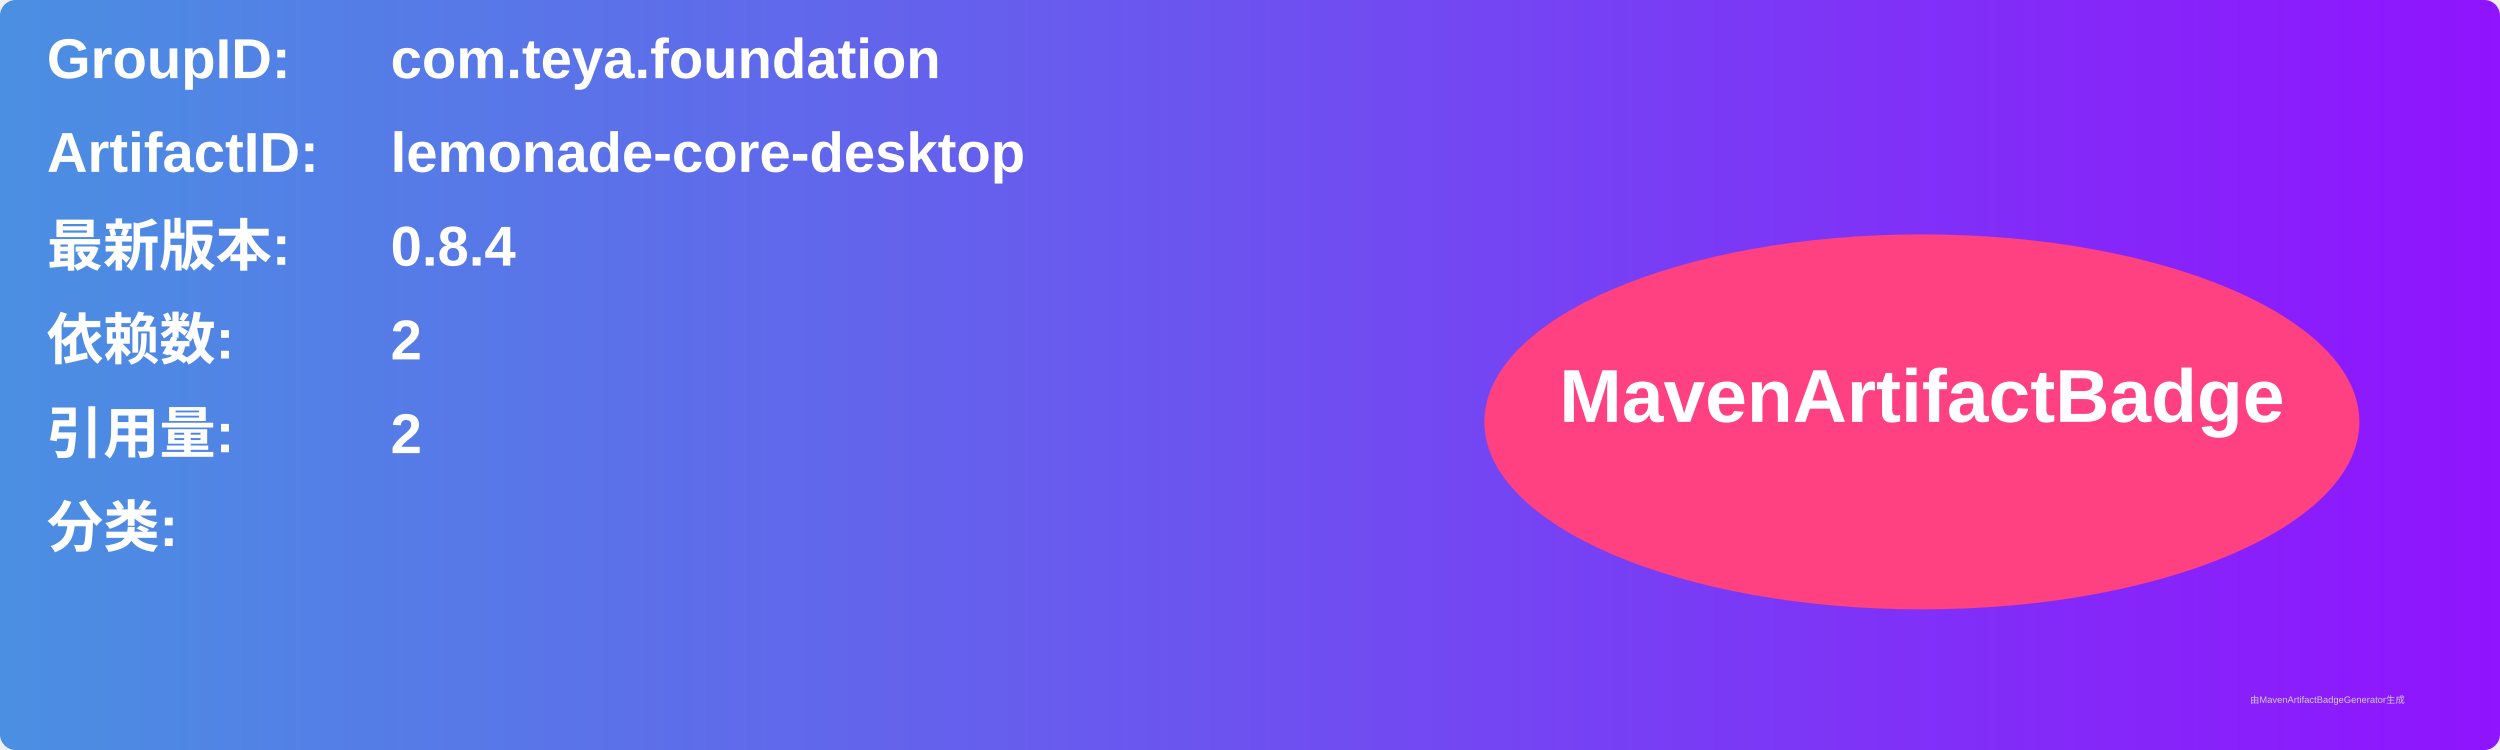
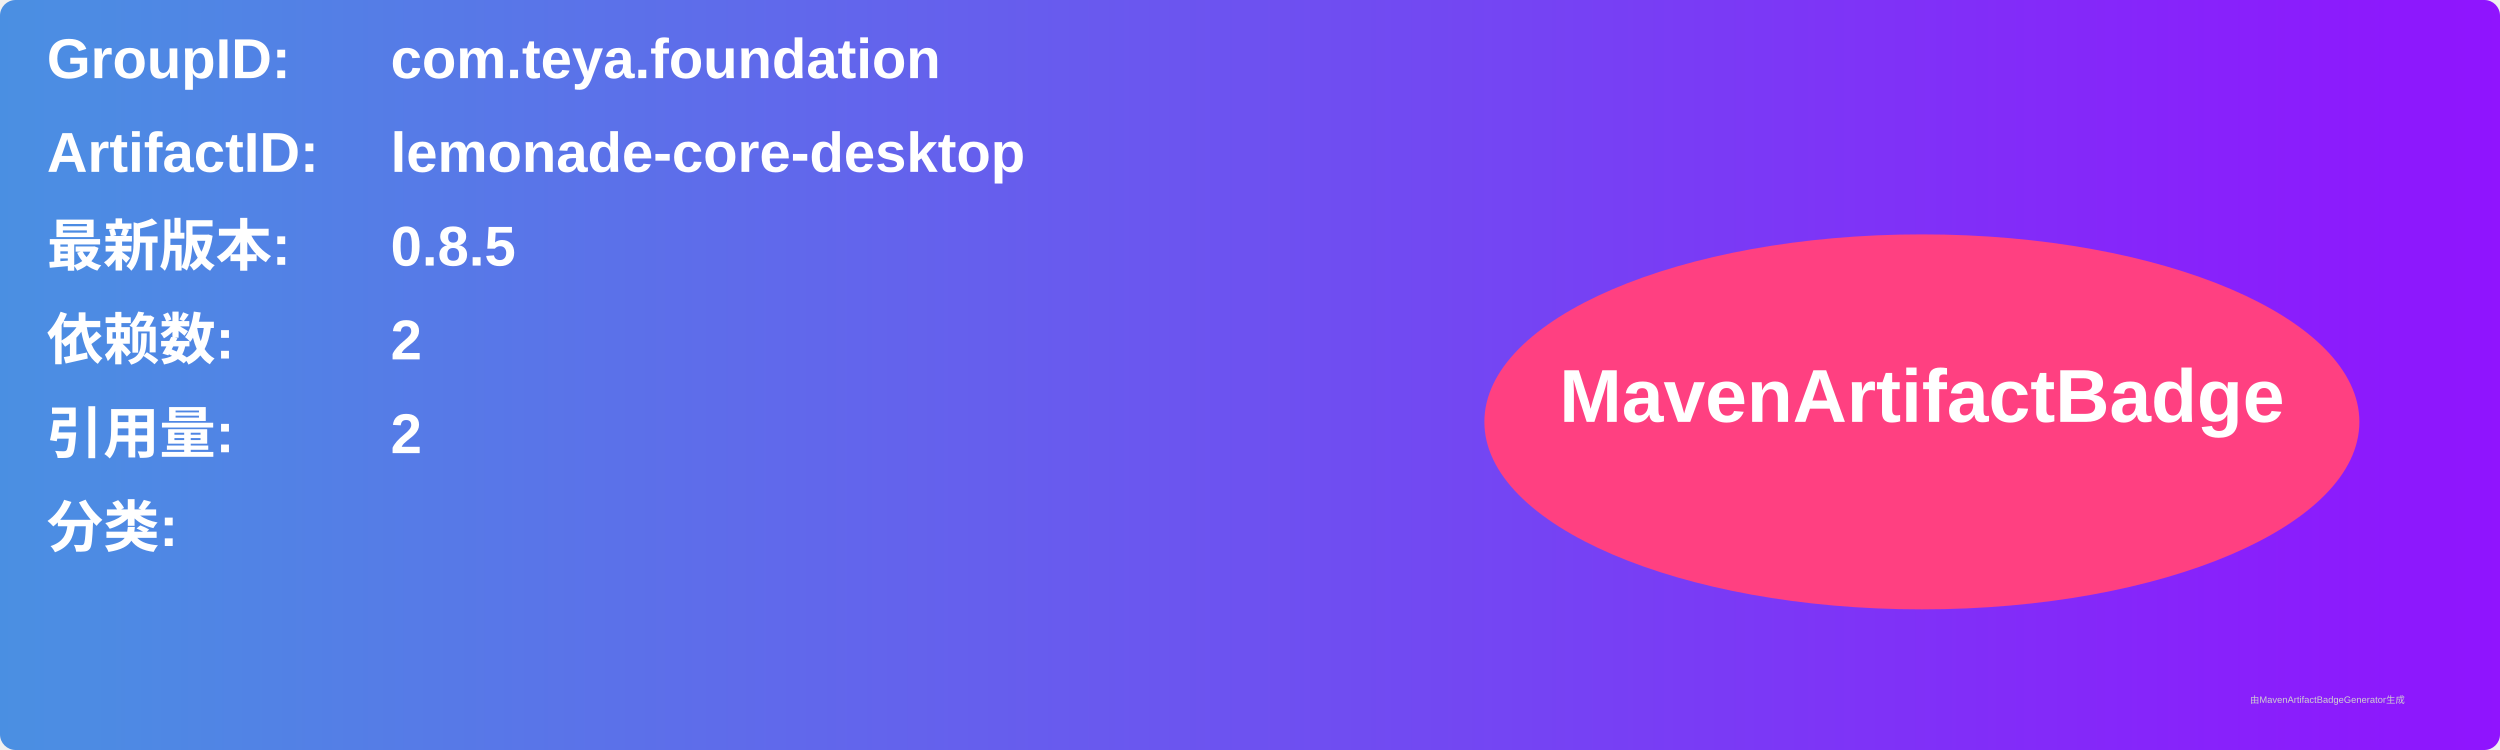
<svg xmlns="http://www.w3.org/2000/svg" width="800" height="240" viewBox="0 0 800 240">
  <linearGradient id="grad" x1="0%" y1="0%" x2="100%" y2="0%">
    <stop offset="0%" stop-color="#4a90e2" />
    <stop offset="100%" stop-color="#9013fe" />
  </linearGradient>
  <rect width="100%" height="100%" rx="5" ry="5" fill="url(#grad)" />
  <g transform="translate(15, 15)">
    <text x="0" y="10" font-family="Arial" font-size="18" fill="white" font-weight="bold" width="260">GroupID:</text>
    <text x="110" y="10" font-family="Arial" font-size="18" fill="white" font-weight="bold" width="460">com.teya.foundation</text>
    <text x="0" y="40" font-family="Arial" font-size="18" fill="white" font-weight="bold" width="260">ArtifactID:</text>
    <text x="110" y="40" font-family="Arial" font-size="18" fill="white" font-weight="bold" width="460">lemonade-core-desktop</text>
    <text x="0" y="70" font-family="Arial" font-size="18" fill="white" font-weight="bold">最新版本:</text>
    <text x="110" y="70" font-family="Arial" font-size="18" fill="white" font-weight="bold">
-       <tspan font-weight="bold">0.8.4</tspan>
+       <tspan font-weight="bold">0.8.5</tspan>
    </text>
    <text x="0" y="100" font-family="Arial" font-size="18" fill="white" font-weight="bold">依赖数: </text>
    <text x="110" y="100" font-family="Arial" font-size="18" fill="white">
      <tspan font-weight="bold">2</tspan>
    </text>
    <text x="0" y="130" font-family="Arial" font-size="18" fill="white" font-weight="bold">引用量: </text>
    <text x="110" y="130" font-family="Arial" font-size="18" fill="white">
      <tspan font-weight="bold">2</tspan>
    </text>
    <text x="0" y="160" font-family="Arial" font-size="18" fill="white" font-weight="bold">分类:</text>
    <text x="10" y="190" font-family="Arial" font-size="10" fill="white">
      <tspan font-weight="bold" />
    </text>
    <ellipse cx="600" cy="120" rx="140" ry="60" fill="#ff4081" />
    <text x="600" y="120" text-anchor="middle" font-family="Arial" font-size="24" fill="white" font-weight="bold">MavenArtifactBadge</text>
  </g>
  <text x="720" y="225" font-family="Arial" font-size="3" fill="#d0d0d0">由MavenArtifactBadgeGenerator生成</text>
</svg>
